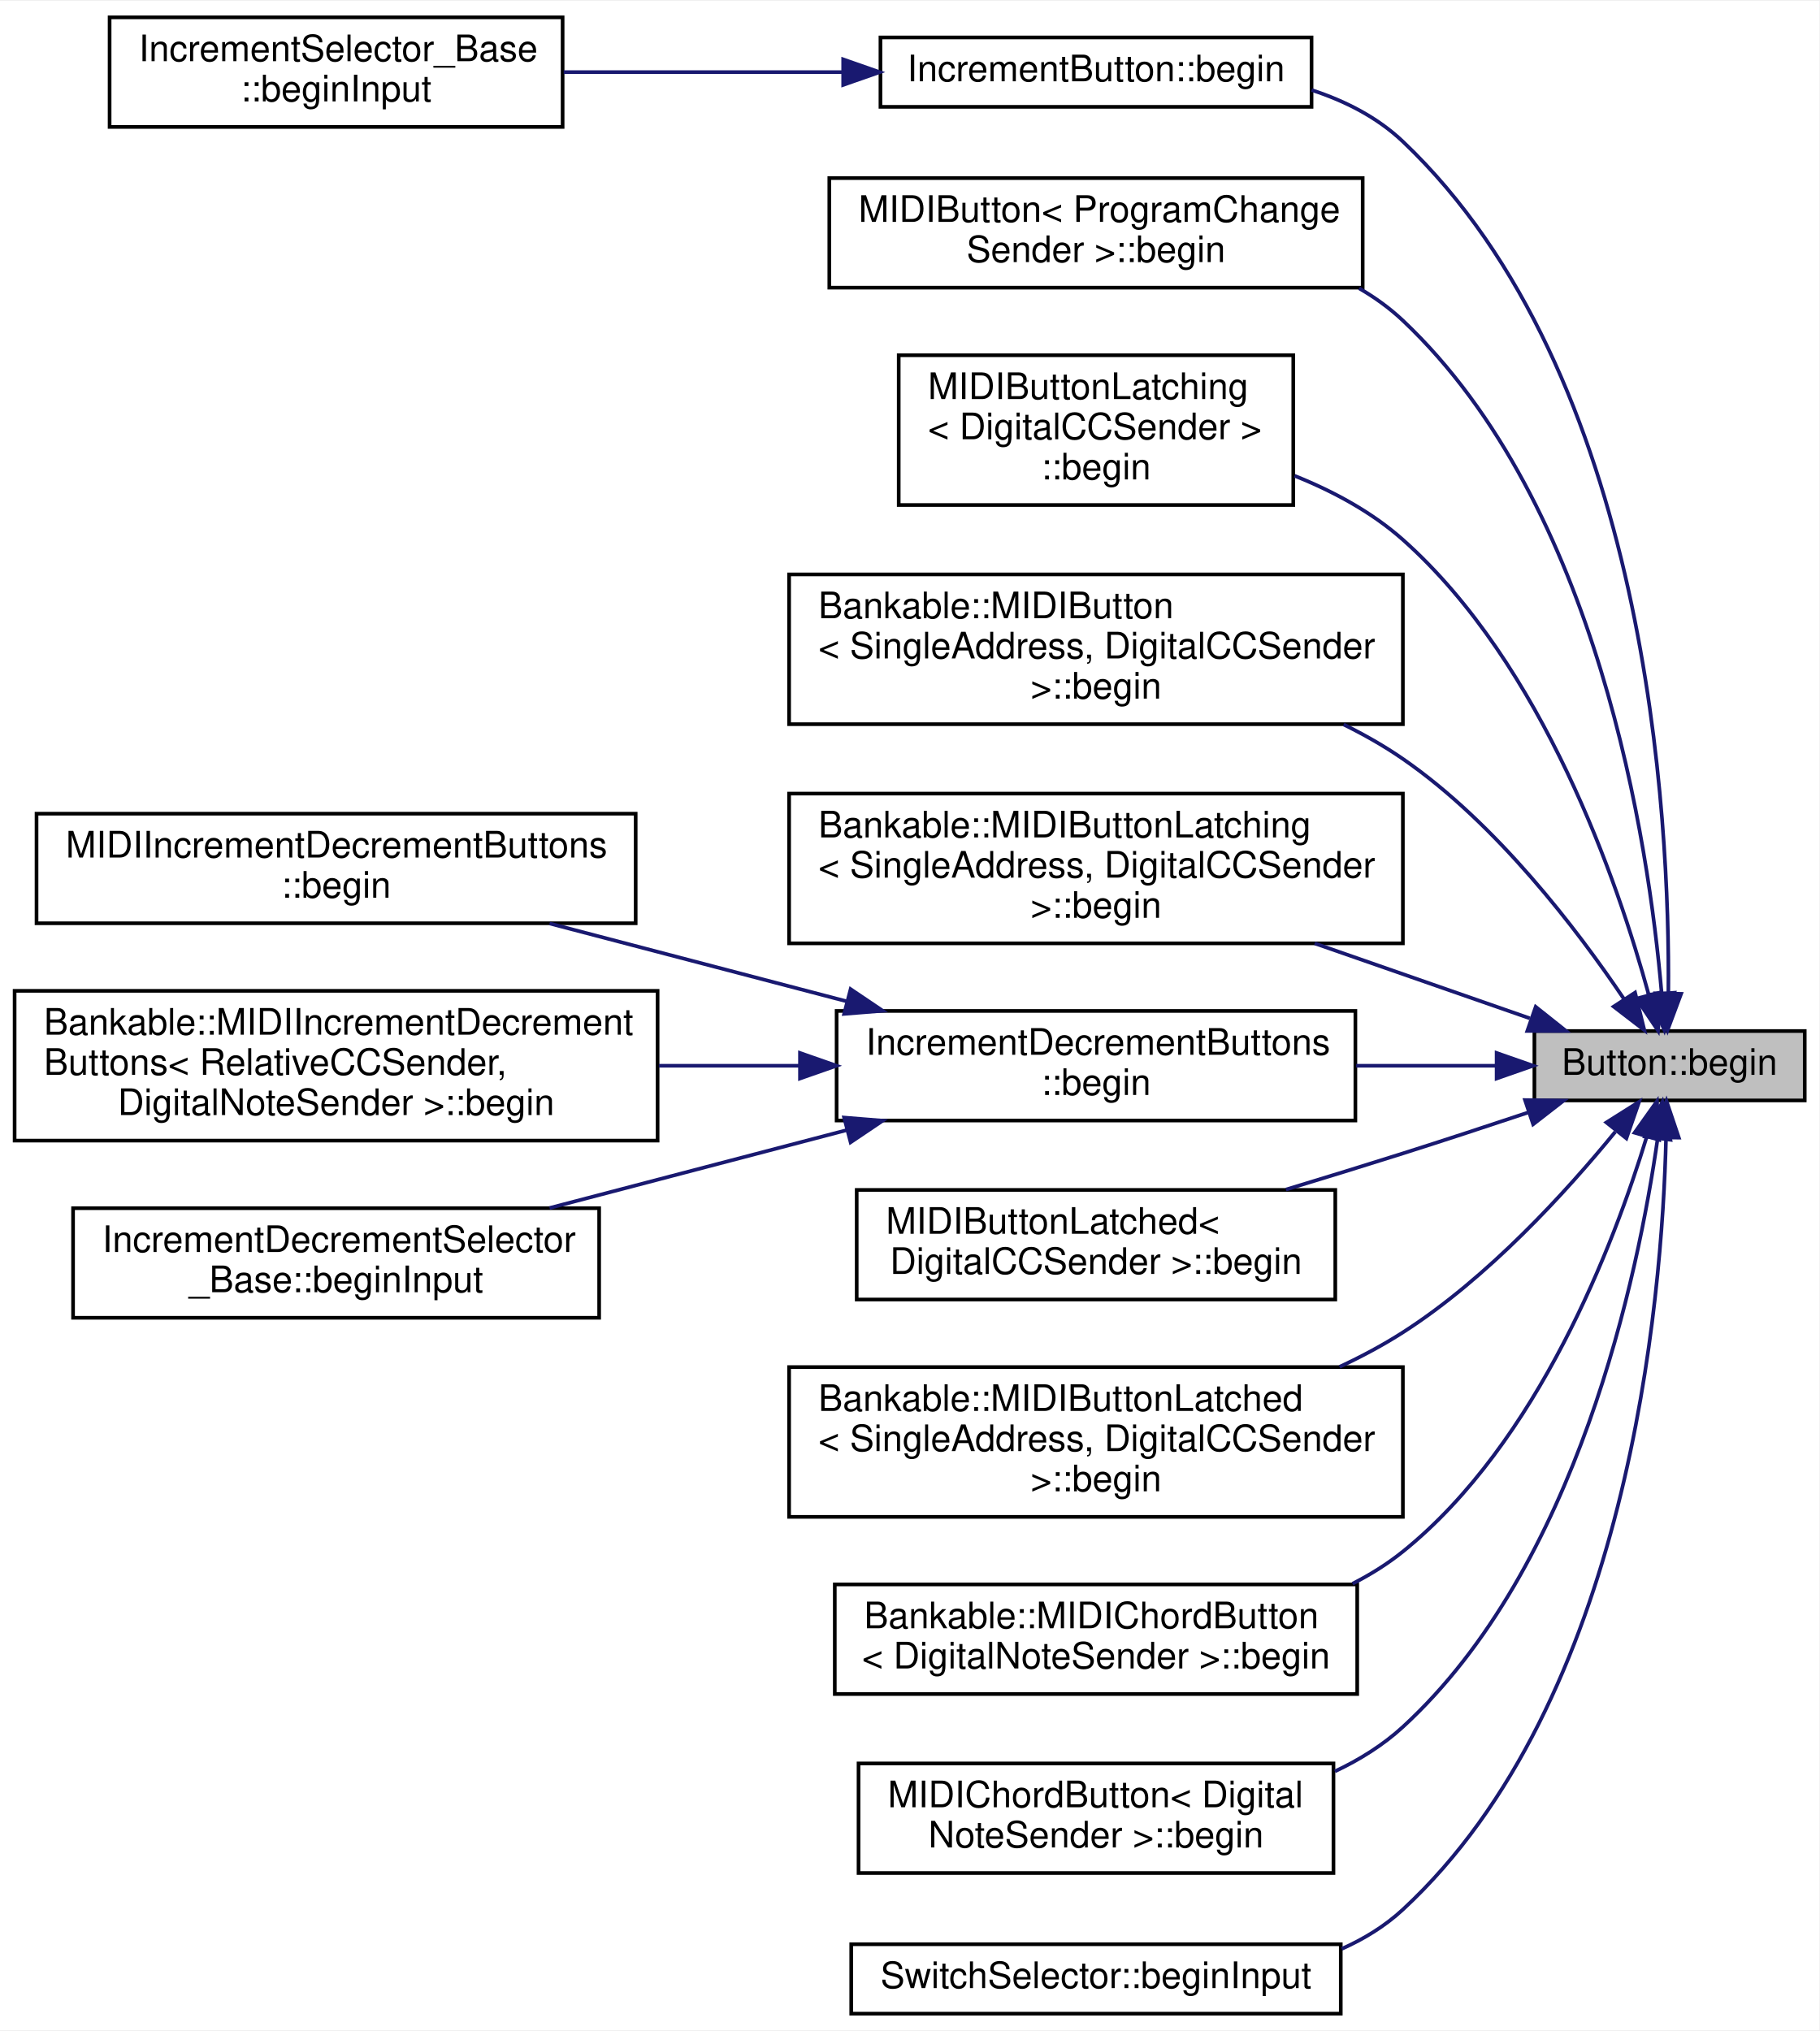
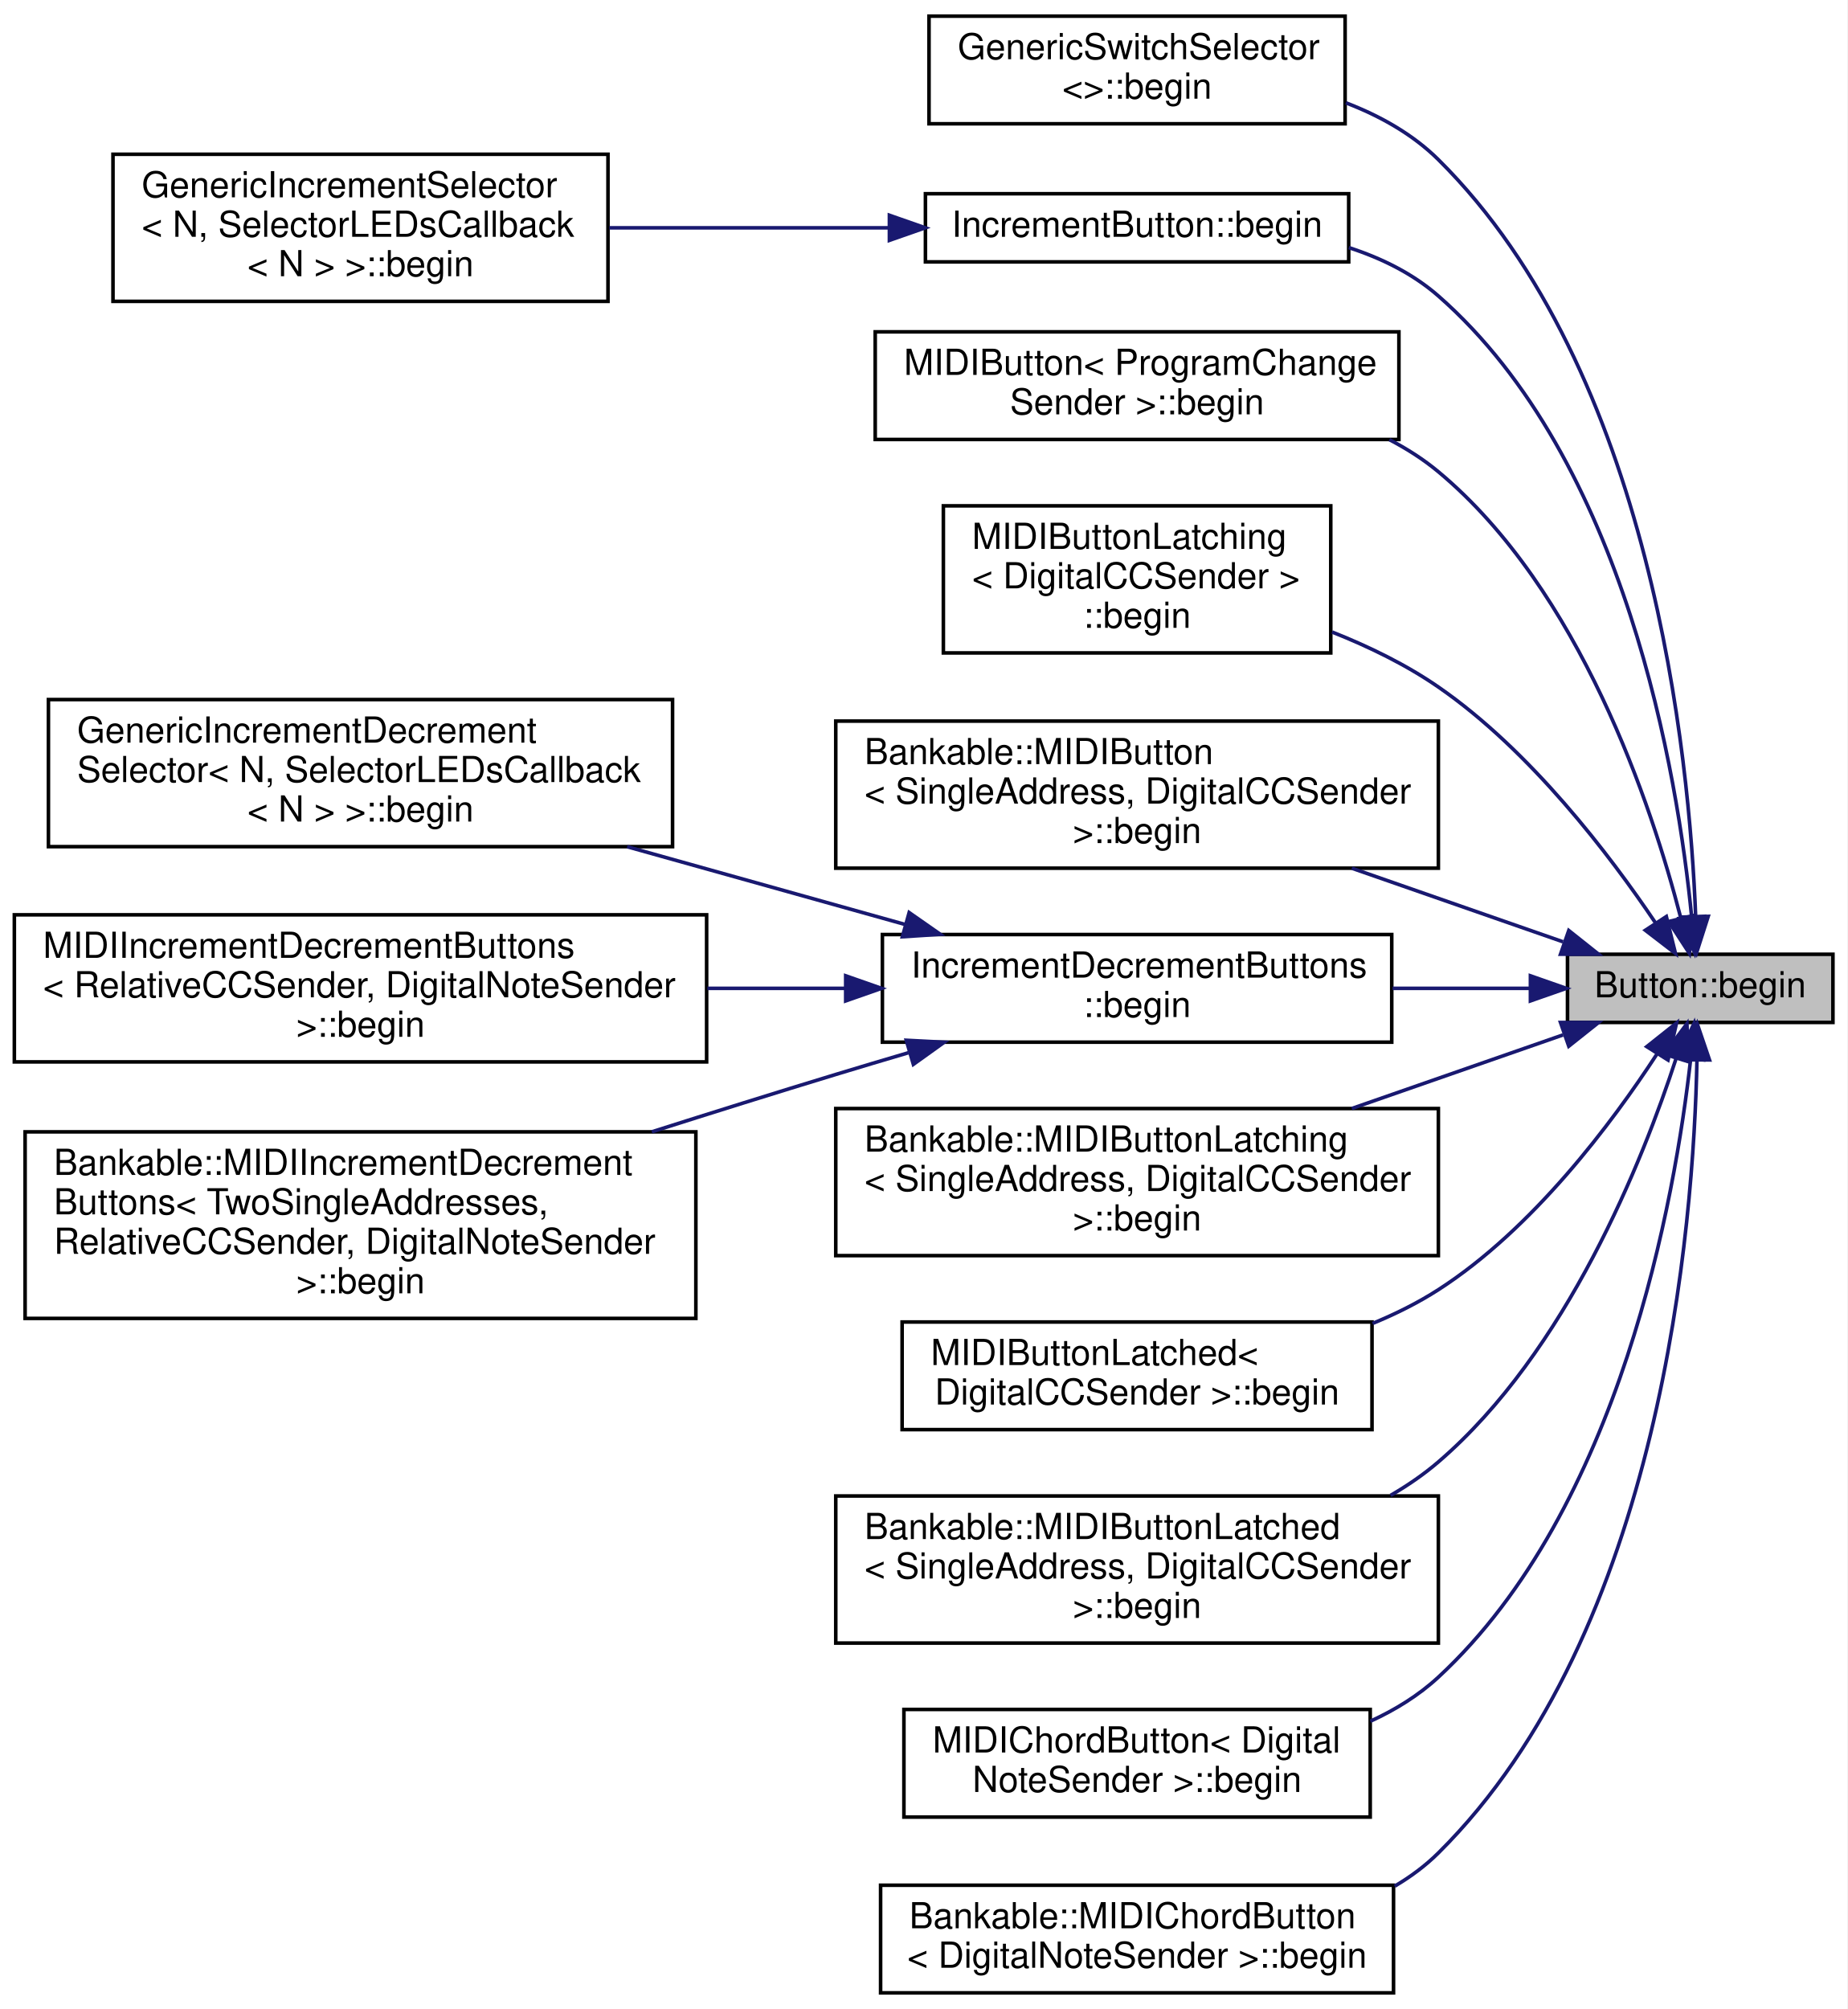
- <svg xmlns="http://www.w3.org/2000/svg" xmlns:xlink="http://www.w3.org/1999/xlink" width="498pt" height="556pt" viewBox="0.00 0.00 498.00 555.50">
-   <g id="graph0" class="graph" transform="scale(1 1) rotate(0) translate(4 551.5)">
-     <polygon fill="white" stroke="none" points="-4,4 -4,-551.5 494,-551.5 494,4 -4,4" />
+ <svg xmlns="http://www.w3.org/2000/svg" xmlns:xlink="http://www.w3.org/1999/xlink" width="515pt" height="560pt" viewBox="0.00 0.00 515.00 560.00">
+   <g id="graph0" class="graph" transform="scale(1 1) rotate(0) translate(4 556)">
+     <polygon fill="white" stroke="none" points="-4,4 -4,-556 511,-556 511,4 -4,4" />
    <g id="node1" class="node">
      <g id="a_node1">
        <a xlink:title="Initialize (enable the internal pull-up resistor).">
-           <polygon fill="#bfbfbf" stroke="black" points="416,-250.5 416,-269.5 490,-269.5 490,-250.5 416,-250.5" />
-           <text text-anchor="middle" x="453" y="-257.5" font-family="Helvetica,sans-Serif" font-size="10.00">Button::begin</text>
+           <polygon fill="#bfbfbf" stroke="black" points="433,-271 433,-290 507,-290 507,-271 433,-271" />
+           <text text-anchor="middle" x="470" y="-278" font-family="Helvetica,sans-Serif" font-size="10.00">Button::begin</text>
        </a>
      </g>
    </g>
    <g id="node2" class="node">
      <g id="a_node2">
+         <a xlink:href="../../d2/d1c/classGenericSwitchSelector.html#ab596290ee716ac711d34e6784735e17e" target="_top" xlink:title=" ">
+           <polygon fill="white" stroke="black" points="255,-521.5 255,-551.5 371,-551.5 371,-521.5 255,-521.5" />
+           <text text-anchor="start" x="263" y="-539.5" font-family="Helvetica,sans-Serif" font-size="10.00">GenericSwitchSelector</text>
+           <text text-anchor="middle" x="313" y="-528.5" font-family="Helvetica,sans-Serif" font-size="10.00">&lt;&gt;::begin</text>
+         </a>
+       </g>
+     </g>
+     <g id="edge1" class="edge">
+       <path fill="none" stroke="midnightblue" d="M468.731,-300.589C467.021,-345.049 456.578,-452.49 397,-511.5 389.836,-518.595 380.737,-523.689 371.206,-527.343" />
+       <polygon fill="midnightblue" stroke="midnightblue" points="472.232,-300.575 469.005,-290.484 465.235,-300.385 472.232,-300.575" />
+     </g>
+     <g id="node3" class="node">
+       <g id="a_node3">
        <a xlink:href="../../df/d38/classIncrementButton.html#a03eb36a87c5651067e384134843bdb65" target="_top" xlink:title=" ">
-           <polygon fill="white" stroke="black" points="237,-522.5 237,-541.5 355,-541.5 355,-522.5 237,-522.5" />
-           <text text-anchor="middle" x="296" y="-529.5" font-family="Helvetica,sans-Serif" font-size="10.00">IncrementButton::begin</text>
-         </a>
-       </g>
-     </g>
-     <g id="edge1" class="edge">
-       <path fill="none" stroke="midnightblue" d="M452.667,-279.991C453.103,-327.752 447.169,-449.25 380,-513 373.031,-519.615 364.25,-524.095 355.026,-527.099" />
-       <polygon fill="midnightblue" stroke="midnightblue" points="456.162,-279.682 452.46,-269.754 449.163,-279.823 456.162,-279.682" />
-     </g>
-     <g id="node4" class="node">
-       <g id="a_node4">
-         <a xlink:href="../../d6/d72/classMIDIButton.html#a26e199af2658c8c65ba834352da44eb9" target="_top" xlink:title=" ">
-           <polygon fill="white" stroke="black" points="223,-473 223,-503 369,-503 369,-473 223,-473" />
-           <text text-anchor="start" x="231" y="-491" font-family="Helvetica,sans-Serif" font-size="10.00">MIDIButton&lt; ProgramChange</text>
-           <text text-anchor="middle" x="296" y="-480" font-family="Helvetica,sans-Serif" font-size="10.00">Sender &gt;::begin</text>
-         </a>
-       </g>
-     </g>
-     <g id="edge3" class="edge">
-       <path fill="none" stroke="midnightblue" d="M450.817,-279.974C447.314,-320.637 433.563,-413.447 380,-464 376.4,-467.398 372.349,-470.318 368.023,-472.828" />
-       <polygon fill="midnightblue" stroke="midnightblue" points="454.325,-279.987 451.57,-269.757 447.344,-279.472 454.325,-279.987" />
+           <polygon fill="white" stroke="black" points="254,-483 254,-502 372,-502 372,-483 254,-483" />
+           <text text-anchor="middle" x="313" y="-490" font-family="Helvetica,sans-Serif" font-size="10.00">IncrementButton::begin</text>
+         </a>
+       </g>
+     </g>
+     <g id="edge2" class="edge">
+       <path fill="none" stroke="midnightblue" d="M467.606,-300.462C463.741,-339.824 449.396,-427.602 397,-473.5 389.883,-479.734 381.138,-484.038 372.022,-486.988" />
+       <polygon fill="midnightblue" stroke="midnightblue" points="471.109,-300.569 468.471,-290.308 464.135,-299.975 471.109,-300.569" />
    </g>
    <g id="node5" class="node">
      <g id="a_node5">
-         <a xlink:href="../../d8/de1/classMIDIButtonLatching.html#a7013079fe5acbea4a3cf25bd5bdefdb3" target="_top" xlink:title=" ">
-           <polygon fill="white" stroke="black" points="242,-413.5 242,-454.5 350,-454.5 350,-413.5 242,-413.5" />
-           <text text-anchor="start" x="250" y="-442.5" font-family="Helvetica,sans-Serif" font-size="10.00">MIDIButtonLatching</text>
-           <text text-anchor="start" x="250" y="-431.5" font-family="Helvetica,sans-Serif" font-size="10.00">&lt; DigitalCCSender &gt;</text>
-           <text text-anchor="middle" x="296" y="-420.5" font-family="Helvetica,sans-Serif" font-size="10.00">::begin</text>
+         <a xlink:href="../../d6/d72/classMIDIButton.html#a66534d67ccca3b606eb73cee9273dce6" target="_top" xlink:title=" ">
+           <polygon fill="white" stroke="black" points="240,-433.5 240,-463.5 386,-463.5 386,-433.5 240,-433.5" />
+           <text text-anchor="start" x="248" y="-451.5" font-family="Helvetica,sans-Serif" font-size="10.00">MIDIButton&lt; ProgramChange</text>
+           <text text-anchor="middle" x="313" y="-440.5" font-family="Helvetica,sans-Serif" font-size="10.00">Sender &gt;::begin</text>
        </a>
      </g>
    </g>
    <g id="edge4" class="edge">
-       <path fill="none" stroke="midnightblue" d="M447.286,-279.474C438.89,-310.15 418.502,-369.752 380,-404 371.528,-411.536 361.019,-417.222 350.358,-421.497" />
-       <polygon fill="midnightblue" stroke="midnightblue" points="450.729,-280.139 449.848,-269.581 443.952,-278.384 450.729,-280.139" />
+       <path fill="none" stroke="midnightblue" d="M464.544,-300.273C456.505,-331.364 436.6,-391.528 397,-424.5 392.85,-427.955 388.226,-430.913 383.343,-433.446" />
+       <polygon fill="midnightblue" stroke="midnightblue" points="468.022,-300.782 466.983,-290.238 461.22,-299.129 468.022,-300.782" />
    </g>
    <g id="node6" class="node">
      <g id="a_node6">
-         <a xlink:href="../../d9/df9/classBankable_1_1MIDIButton.html#a763df44160497040cc4b2b22791d48a0" target="_top" xlink:title=" ">
-           <polygon fill="white" stroke="black" points="212,-353.5 212,-394.5 380,-394.5 380,-353.5 212,-353.5" />
-           <text text-anchor="start" x="220" y="-382.5" font-family="Helvetica,sans-Serif" font-size="10.00">Bankable::MIDIButton</text>
-           <text text-anchor="start" x="220" y="-371.5" font-family="Helvetica,sans-Serif" font-size="10.00">&lt; SingleAddress, DigitalCCSender</text>
-           <text text-anchor="middle" x="296" y="-360.5" font-family="Helvetica,sans-Serif" font-size="10.00"> &gt;::begin</text>
+         <a xlink:href="../../d8/de1/classMIDIButtonLatching.html#ac3c7247631712a1f3af6afe34fb9997c" target="_top" xlink:title=" ">
+           <polygon fill="white" stroke="black" points="259,-374 259,-415 367,-415 367,-374 259,-374" />
+           <text text-anchor="start" x="267" y="-403" font-family="Helvetica,sans-Serif" font-size="10.00">MIDIButtonLatching</text>
+           <text text-anchor="start" x="267" y="-392" font-family="Helvetica,sans-Serif" font-size="10.00">&lt; DigitalCCSender &gt;</text>
+           <text text-anchor="middle" x="313" y="-381" font-family="Helvetica,sans-Serif" font-size="10.00">::begin</text>
        </a>
      </g>
    </g>
    <g id="edge5" class="edge">
-       <path fill="none" stroke="midnightblue" d="M440.489,-278.318C427.78,-297.182 405.687,-326.256 380,-344 374.957,-347.483 369.464,-350.611 363.784,-353.408" />
-       <polygon fill="midnightblue" stroke="midnightblue" points="443.557,-280.021 446.098,-269.735 437.697,-276.191 443.557,-280.021" />
+       <path fill="none" stroke="midnightblue" d="M457.489,-298.818C444.78,-317.682 422.687,-346.756 397,-364.5 388.049,-370.683 377.679,-375.744 367.365,-379.83" />
+       <polygon fill="midnightblue" stroke="midnightblue" points="460.557,-300.521 463.098,-290.235 454.697,-296.691 460.557,-300.521" />
    </g>
    <g id="node7" class="node">
      <g id="a_node7">
-         <a xlink:href="../../d3/d0b/classBankable_1_1MIDIButtonLatching.html#add87dc81412eb99c72a48f57bbe9838d" target="_top" xlink:title=" ">
-           <polygon fill="white" stroke="black" points="212,-293.5 212,-334.5 380,-334.5 380,-293.5 212,-293.5" />
-           <text text-anchor="start" x="220" y="-322.5" font-family="Helvetica,sans-Serif" font-size="10.00">Bankable::MIDIButtonLatching</text>
-           <text text-anchor="start" x="220" y="-311.5" font-family="Helvetica,sans-Serif" font-size="10.00">&lt; SingleAddress, DigitalCCSender</text>
-           <text text-anchor="middle" x="296" y="-300.5" font-family="Helvetica,sans-Serif" font-size="10.00"> &gt;::begin</text>
+         <a xlink:href="../../d9/df9/classBankable_1_1MIDIButton.html#ac3442fe3b1c6e7c4adc157f52b16acfd" target="_top" xlink:title=" ">
+           <polygon fill="white" stroke="black" points="229,-314 229,-355 397,-355 397,-314 229,-314" />
+           <text text-anchor="start" x="237" y="-343" font-family="Helvetica,sans-Serif" font-size="10.00">Bankable::MIDIButton</text>
+           <text text-anchor="start" x="237" y="-332" font-family="Helvetica,sans-Serif" font-size="10.00">&lt; SingleAddress, DigitalCCSender</text>
+           <text text-anchor="middle" x="313" y="-321" font-family="Helvetica,sans-Serif" font-size="10.00"> &gt;::begin</text>
        </a>
      </g>
    </g>
    <g id="edge6" class="edge">
-       <path fill="none" stroke="midnightblue" d="M414.749,-272.978C397.113,-279.122 375.629,-286.607 355.864,-293.493" />
-       <polygon fill="midnightblue" stroke="midnightblue" points="416.354,-276.125 424.646,-269.53 414.051,-269.515 416.354,-276.125" />
+       <path fill="none" stroke="midnightblue" d="M431.749,-293.478C414.113,-299.622 392.629,-307.107 372.864,-313.993" />
+       <polygon fill="midnightblue" stroke="midnightblue" points="433.354,-296.625 441.646,-290.03 431.051,-290.015 433.354,-296.625" />
    </g>
    <g id="node8" class="node">
      <g id="a_node8">
        <a xlink:href="../../d5/d20/classIncrementDecrementButtons.html#af661941dbb4a67e2b3919306bae23c8f" target="_top" xlink:title=" ">
-           <polygon fill="white" stroke="black" points="225,-245 225,-275 367,-275 367,-245 225,-245" />
-           <text text-anchor="start" x="233" y="-263" font-family="Helvetica,sans-Serif" font-size="10.00">IncrementDecrementButtons</text>
-           <text text-anchor="middle" x="296" y="-252" font-family="Helvetica,sans-Serif" font-size="10.00">::begin</text>
+           <polygon fill="white" stroke="black" points="242,-265.5 242,-295.5 384,-295.5 384,-265.5 242,-265.5" />
+           <text text-anchor="start" x="250" y="-283.5" font-family="Helvetica,sans-Serif" font-size="10.00">IncrementDecrementButtons</text>
+           <text text-anchor="middle" x="313" y="-272.5" font-family="Helvetica,sans-Serif" font-size="10.00">::begin</text>
        </a>
      </g>
    </g>
    <g id="edge7" class="edge">
-       <path fill="none" stroke="midnightblue" d="M405.427,-260C393.393,-260 380.168,-260 367.217,-260" />
-       <polygon fill="midnightblue" stroke="midnightblue" points="405.659,-263.5 415.659,-260 405.659,-256.5 405.659,-263.5" />
+       <path fill="none" stroke="midnightblue" d="M422.427,-280.5C410.393,-280.5 397.168,-280.5 384.217,-280.5" />
+       <polygon fill="midnightblue" stroke="midnightblue" points="422.659,-284 432.659,-280.5 422.659,-277 422.659,-284" />
    </g>
    <g id="node12" class="node">
      <g id="a_node12">
-         <a xlink:href="../../d3/d88/classMIDIButtonLatched.html#ad3a30fdfe4a521edb8a144456bf3166d" target="_top" xlink:title=" ">
-           <polygon fill="white" stroke="black" points="230.5,-196 230.5,-226 361.5,-226 361.5,-196 230.5,-196" />
-           <text text-anchor="start" x="238.5" y="-214" font-family="Helvetica,sans-Serif" font-size="10.00">MIDIButtonLatched&lt;</text>
-           <text text-anchor="middle" x="296" y="-203" font-family="Helvetica,sans-Serif" font-size="10.00"> DigitalCCSender &gt;::begin</text>
+         <a xlink:href="../../d3/d0b/classBankable_1_1MIDIButtonLatching.html#add87dc81412eb99c72a48f57bbe9838d" target="_top" xlink:title=" ">
+           <polygon fill="white" stroke="black" points="229,-206 229,-247 397,-247 397,-206 229,-206" />
+           <text text-anchor="start" x="237" y="-235" font-family="Helvetica,sans-Serif" font-size="10.00">Bankable::MIDIButtonLatching</text>
+           <text text-anchor="start" x="237" y="-224" font-family="Helvetica,sans-Serif" font-size="10.00">&lt; SingleAddress, DigitalCCSender</text>
+           <text text-anchor="middle" x="313" y="-213" font-family="Helvetica,sans-Serif" font-size="10.00"> &gt;::begin</text>
        </a>
      </g>
    </g>
    <g id="edge11" class="edge">
-       <path fill="none" stroke="midnightblue" d="M414.257,-247.189C403.235,-243.51 391.154,-239.538 380,-236 369.672,-232.724 358.588,-229.313 347.99,-226.102" />
-       <polygon fill="midnightblue" stroke="midnightblue" points="413.43,-250.603 424.024,-250.464 415.655,-243.966 413.43,-250.603" />
+       <path fill="none" stroke="midnightblue" d="M431.749,-267.522C414.113,-261.378 392.629,-253.893 372.864,-247.007" />
+       <polygon fill="midnightblue" stroke="midnightblue" points="431.051,-270.985 441.646,-270.97 433.354,-264.375 431.051,-270.985" />
    </g>
    <g id="node13" class="node">
      <g id="a_node13">
-         <a xlink:href="../../df/dca/classBankable_1_1MIDIButtonLatched.html#ac64a49053f1fff6a272e7e8a99305f62" target="_top" xlink:title=" ">
-           <polygon fill="white" stroke="black" points="212,-136.5 212,-177.5 380,-177.5 380,-136.5 212,-136.5" />
-           <text text-anchor="start" x="220" y="-165.5" font-family="Helvetica,sans-Serif" font-size="10.00">Bankable::MIDIButtonLatched</text>
-           <text text-anchor="start" x="220" y="-154.5" font-family="Helvetica,sans-Serif" font-size="10.00">&lt; SingleAddress, DigitalCCSender</text>
-           <text text-anchor="middle" x="296" y="-143.5" font-family="Helvetica,sans-Serif" font-size="10.00"> &gt;::begin</text>
+         <a xlink:href="../../d3/d88/classMIDIButtonLatched.html#ad3a30fdfe4a521edb8a144456bf3166d" target="_top" xlink:title=" ">
+           <polygon fill="white" stroke="black" points="247.5,-157.5 247.5,-187.5 378.5,-187.5 378.5,-157.5 247.5,-157.5" />
+           <text text-anchor="start" x="255.5" y="-175.5" font-family="Helvetica,sans-Serif" font-size="10.00">MIDIButtonLatched&lt;</text>
+           <text text-anchor="middle" x="313" y="-164.5" font-family="Helvetica,sans-Serif" font-size="10.00"> DigitalCCSender &gt;::begin</text>
        </a>
      </g>
    </g>
    <g id="edge12" class="edge">
-       <path fill="none" stroke="midnightblue" d="M438.136,-241.904C424.798,-225.578 403.273,-201.903 380,-187 374.581,-183.53 368.705,-180.391 362.67,-177.567" />
-       <polygon fill="midnightblue" stroke="midnightblue" points="435.701,-244.466 444.663,-250.116 441.181,-240.11 435.701,-244.466" />
+       <path fill="none" stroke="midnightblue" d="M457.912,-262.144C445.425,-243.007 423.391,-213.484 397,-196.5 391.324,-192.847 385.079,-189.737 378.64,-187.091" />
+       <polygon fill="midnightblue" stroke="midnightblue" points="455.104,-264.252 463.398,-270.844 461.024,-260.518 455.104,-264.252" />
    </g>
    <g id="node14" class="node">
      <g id="a_node14">
-         <a xlink:href="../../da/d96/classBankable_1_1MIDIChordButton.html#a9a1546b7f12ad9f3de2362dd9453b139" target="_top" xlink:title=" ">
-           <polygon fill="white" stroke="black" points="224.5,-88 224.5,-118 367.5,-118 367.5,-88 224.5,-88" />
-           <text text-anchor="start" x="232.5" y="-106" font-family="Helvetica,sans-Serif" font-size="10.00">Bankable::MIDIChordButton</text>
-           <text text-anchor="middle" x="296" y="-95" font-family="Helvetica,sans-Serif" font-size="10.00">&lt; DigitalNoteSender &gt;::begin</text>
+         <a xlink:href="../../df/dca/classBankable_1_1MIDIButtonLatched.html#a4758b9a49427c09d181218434304d9c2" target="_top" xlink:title=" ">
+           <polygon fill="white" stroke="black" points="229,-98 229,-139 397,-139 397,-98 229,-98" />
+           <text text-anchor="start" x="237" y="-127" font-family="Helvetica,sans-Serif" font-size="10.00">Bankable::MIDIButtonLatched</text>
+           <text text-anchor="start" x="237" y="-116" font-family="Helvetica,sans-Serif" font-size="10.00">&lt; SingleAddress, DigitalCCSender</text>
+           <text text-anchor="middle" x="313" y="-105" font-family="Helvetica,sans-Serif" font-size="10.00"> &gt;::begin</text>
        </a>
      </g>
    </g>
    <g id="edge13" class="edge">
-       <path fill="none" stroke="midnightblue" d="M446.726,-240.493C437.856,-211.419 417.171,-156.939 380,-127 375.794,-123.613 371.13,-120.703 366.22,-118.205" />
-       <polygon fill="midnightblue" stroke="midnightblue" points="443.418,-241.653 449.557,-250.288 450.143,-239.709 443.418,-241.653" />
+       <path fill="none" stroke="midnightblue" d="M463.298,-261.02C453.977,-232.449 432.836,-179.249 397,-148.5 392.93,-145.008 388.422,-141.91 383.671,-139.163" />
+       <polygon fill="midnightblue" stroke="midnightblue" points="459.986,-262.156 466.297,-270.666 466.67,-260.078 459.986,-262.156" />
    </g>
    <g id="node15" class="node">
      <g id="a_node15">
        <a xlink:href="../../dd/d29/classMIDIChordButton.html#a8be036ba316354bf82112ae73040ac57" target="_top" xlink:title=" ">
-           <polygon fill="white" stroke="black" points="231,-39 231,-69 361,-69 361,-39 231,-39" />
-           <text text-anchor="start" x="239" y="-57" font-family="Helvetica,sans-Serif" font-size="10.00">MIDIChordButton&lt; Digital</text>
-           <text text-anchor="middle" x="296" y="-46" font-family="Helvetica,sans-Serif" font-size="10.00">NoteSender &gt;::begin</text>
+           <polygon fill="white" stroke="black" points="248,-49.5 248,-79.5 378,-79.5 378,-49.5 248,-49.5" />
+           <text text-anchor="start" x="256" y="-67.5" font-family="Helvetica,sans-Serif" font-size="10.00">MIDIChordButton&lt; Digital</text>
+           <text text-anchor="middle" x="313" y="-56.5" font-family="Helvetica,sans-Serif" font-size="10.00">NoteSender &gt;::begin</text>
        </a>
      </g>
    </g>
    <g id="edge14" class="edge">
-       <path fill="none" stroke="midnightblue" d="M449.731,-240.022C444.444,-202.865 427.877,-122.925 380,-79 374.566,-74.015 368.172,-70.022 361.384,-66.825" />
-       <polygon fill="midnightblue" stroke="midnightblue" points="446.28,-240.623 451.032,-250.093 453.222,-239.727 446.28,-240.623" />
+       <path fill="none" stroke="midnightblue" d="M467.347,-260.888C463.02,-222.172 447.888,-135.599 397,-88.5 391.496,-83.406 384.975,-79.386 378.046,-76.215" />
+       <polygon fill="midnightblue" stroke="midnightblue" points="463.867,-261.265 468.337,-270.871 470.833,-260.574 463.867,-261.265" />
    </g>
    <g id="node16" class="node">
      <g id="a_node16">
-         <a xlink:href="../../df/def/classSwitchSelector.html#ab0eb188e248993b59dd98b7d9abf2169" target="_top" xlink:title=" ">
-           <polygon fill="white" stroke="black" points="229,-0.5 229,-19.5 363,-19.5 363,-0.5 229,-0.5" />
-           <text text-anchor="middle" x="296" y="-7.5" font-family="Helvetica,sans-Serif" font-size="10.00">SwitchSelector::beginInput</text>
+         <a xlink:href="../../da/d96/classBankable_1_1MIDIChordButton.html#a4441cc6573dabec20a5a92540f4c00cc" target="_top" xlink:title=" ">
+           <polygon fill="white" stroke="black" points="241.5,-0.5 241.5,-30.5 384.5,-30.5 384.5,-0.5 241.5,-0.5" />
+           <text text-anchor="start" x="249.5" y="-18.5" font-family="Helvetica,sans-Serif" font-size="10.00">Bankable::MIDIChordButton</text>
+           <text text-anchor="middle" x="313" y="-7.5" font-family="Helvetica,sans-Serif" font-size="10.00">&lt; DigitalNoteSender &gt;::begin</text>
        </a>
      </g>
    </g>
    <g id="edge15" class="edge">
-       <path fill="none" stroke="midnightblue" d="M452.031,-240.232C450.968,-195.552 441.82,-86.228 380,-29 375.118,-24.481 369.388,-20.964 363.259,-18.235" />
-       <polygon fill="midnightblue" stroke="midnightblue" points="448.532,-240.397 452.154,-250.354 455.532,-240.312 448.532,-240.397" />
-     </g>
-     <g id="node3" class="node">
-       <g id="a_node3">
-         <a xlink:href="../../d4/de9/classIncrementSelector__Base.html#a54033279b3d555050b23e21f870cf851" target="_top" xlink:title=" ">
-           <polygon fill="white" stroke="black" points="26,-517 26,-547 150,-547 150,-517 26,-517" />
-           <text text-anchor="start" x="34" y="-535" font-family="Helvetica,sans-Serif" font-size="10.00">IncrementSelector_Base</text>
-           <text text-anchor="middle" x="88" y="-524" font-family="Helvetica,sans-Serif" font-size="10.00">::beginInput</text>
-         </a>
-       </g>
-     </g>
-     <g id="edge2" class="edge">
-       <path fill="none" stroke="midnightblue" d="M226.776,-532C202.079,-532 174.36,-532 150.295,-532" />
-       <polygon fill="midnightblue" stroke="midnightblue" points="226.795,-535.5 236.795,-532 226.795,-528.5 226.795,-535.5" />
+       <path fill="none" stroke="midnightblue" d="M469.09,-260.443C468.169,-214.584 459.328,-101.28 397,-39.5 393.378,-35.91 389.254,-32.85 384.825,-30.243" />
+       <polygon fill="midnightblue" stroke="midnightblue" points="465.591,-260.608 469.181,-270.576 472.591,-260.545 465.591,-260.608" />
+     </g>
+     <g id="node4" class="node">
+       <g id="a_node4">
+         <a xlink:href="../../d1/d94/classGenericIncrementSelector.html#acd903f6c28e4bb393e78c36d0890971c" target="_top" xlink:title=" ">
+           <polygon fill="white" stroke="black" points="27.5,-472 27.5,-513 165.5,-513 165.5,-472 27.5,-472" />
+           <text text-anchor="start" x="35.5" y="-501" font-family="Helvetica,sans-Serif" font-size="10.00">GenericIncrementSelector</text>
+           <text text-anchor="start" x="35.5" y="-490" font-family="Helvetica,sans-Serif" font-size="10.00">&lt; N, SelectorLEDsCallback</text>
+           <text text-anchor="middle" x="96.5" y="-479" font-family="Helvetica,sans-Serif" font-size="10.00">&lt; N &gt; &gt;::begin</text>
+         </a>
+       </g>
+     </g>
+     <g id="edge3" class="edge">
+       <path fill="none" stroke="midnightblue" d="M243.863,-492.5C218.959,-492.5 190.796,-492.5 165.872,-492.5" />
+       <polygon fill="midnightblue" stroke="midnightblue" points="243.953,-496 253.953,-492.5 243.953,-489 243.953,-496" />
    </g>
    <g id="node9" class="node">
      <g id="a_node9">
-         <a xlink:href="../../dc/dc2/classMIDIIncrementDecrementButtons.html#afda1c0ec33fe9a64d256d656f61929b1" target="_top" xlink:title="Initialize this updatable.">
-           <polygon fill="white" stroke="black" points="6,-299 6,-329 170,-329 170,-299 6,-299" />
-           <text text-anchor="start" x="14" y="-317" font-family="Helvetica,sans-Serif" font-size="10.00">MIDIIncrementDecrementButtons</text>
-           <text text-anchor="middle" x="88" y="-306" font-family="Helvetica,sans-Serif" font-size="10.00">::begin</text>
+         <a xlink:href="../../d3/d78/classGenericIncrementDecrementSelector.html#a072aaf5726b986d9e26eecc2ccbe756d" target="_top" xlink:title=" ">
+           <polygon fill="white" stroke="black" points="9.5,-320 9.5,-361 183.5,-361 183.5,-320 9.5,-320" />
+           <text text-anchor="start" x="17.5" y="-349" font-family="Helvetica,sans-Serif" font-size="10.00">GenericIncrementDecrement</text>
+           <text text-anchor="start" x="17.5" y="-338" font-family="Helvetica,sans-Serif" font-size="10.00">Selector&lt; N, SelectorLEDsCallback</text>
+           <text text-anchor="middle" x="96.5" y="-327" font-family="Helvetica,sans-Serif" font-size="10.00">&lt; N &gt; &gt;::begin</text>
        </a>
      </g>
    </g>
    <g id="edge8" class="edge">
-       <path fill="none" stroke="midnightblue" d="M227.741,-277.631C201.474,-284.516 171.667,-292.33 146.432,-298.945" />
-       <polygon fill="midnightblue" stroke="midnightblue" points="228.832,-280.963 237.618,-275.042 227.057,-274.192 228.832,-280.963" />
+       <path fill="none" stroke="midnightblue" d="M248.308,-298.316C223.96,-305.127 196.004,-312.946 170.828,-319.989" />
+       <polygon fill="midnightblue" stroke="midnightblue" points="249.462,-301.628 258.149,-295.563 247.576,-294.886 249.462,-301.628" />
    </g>
    <g id="node10" class="node">
      <g id="a_node10">
-         <a xlink:href="../../d1/d2f/classBankable_1_1MIDIIncrementDecrementButtons.html#a4990154c64d7be64c83d8e74ba2546cb" target="_top" xlink:title=" ">
-           <polygon fill="white" stroke="black" points="-1.42109e-14,-239.5 -1.42109e-14,-280.5 176,-280.5 176,-239.5 -1.42109e-14,-239.5" />
-           <text text-anchor="start" x="8" y="-268.5" font-family="Helvetica,sans-Serif" font-size="10.00">Bankable::MIDIIncrementDecrement</text>
-           <text text-anchor="start" x="8" y="-257.5" font-family="Helvetica,sans-Serif" font-size="10.00">Buttons&lt; RelativeCCSender,</text>
-           <text text-anchor="middle" x="88" y="-246.5" font-family="Helvetica,sans-Serif" font-size="10.00"> DigitalNoteSender &gt;::begin</text>
+         <a xlink:href="../../dc/dc2/classMIDIIncrementDecrementButtons.html#afda1c0ec33fe9a64d256d656f61929b1" target="_top" xlink:title=" ">
+           <polygon fill="white" stroke="black" points="0,-260 0,-301 193,-301 193,-260 0,-260" />
+           <text text-anchor="start" x="8" y="-289" font-family="Helvetica,sans-Serif" font-size="10.00">MIDIIncrementDecrementButtons</text>
+           <text text-anchor="start" x="8" y="-278" font-family="Helvetica,sans-Serif" font-size="10.00">&lt; RelativeCCSender, DigitalNoteSender</text>
+           <text text-anchor="middle" x="96.5" y="-267" font-family="Helvetica,sans-Serif" font-size="10.00"> &gt;::begin</text>
        </a>
      </g>
    </g>
    <g id="edge9" class="edge">
-       <path fill="none" stroke="midnightblue" d="M214.944,-260C202.293,-260 189.155,-260 176.347,-260" />
-       <polygon fill="midnightblue" stroke="midnightblue" points="214.97,-263.5 224.97,-260 214.97,-256.5 214.97,-263.5" />
+       <path fill="none" stroke="midnightblue" d="M231.429,-280.5C218.961,-280.5 205.979,-280.5 193.218,-280.5" />
+       <polygon fill="midnightblue" stroke="midnightblue" points="231.765,-284 241.765,-280.5 231.765,-277 231.765,-284" />
    </g>
    <g id="node11" class="node">
      <g id="a_node11">
-         <a xlink:href="../../de/d06/classIncrementDecrementSelector__Base.html#a1b9217b63785445fbf994e06f87d59b1" target="_top" xlink:title=" ">
-           <polygon fill="white" stroke="black" points="16,-191 16,-221 160,-221 160,-191 16,-191" />
-           <text text-anchor="start" x="24" y="-209" font-family="Helvetica,sans-Serif" font-size="10.00">IncrementDecrementSelector</text>
-           <text text-anchor="middle" x="88" y="-198" font-family="Helvetica,sans-Serif" font-size="10.00">_Base::beginInput</text>
+         <a xlink:href="../../d1/d2f/classBankable_1_1MIDIIncrementDecrementButtons.html#aac9c3f29d34d9011919caac789eb96b7" target="_top" xlink:title=" ">
+           <polygon fill="white" stroke="black" points="3,-188.5 3,-240.5 190,-240.5 190,-188.5 3,-188.5" />
+           <text text-anchor="start" x="11" y="-228.5" font-family="Helvetica,sans-Serif" font-size="10.00">Bankable::MIDIIncrementDecrement</text>
+           <text text-anchor="start" x="11" y="-217.5" font-family="Helvetica,sans-Serif" font-size="10.00">Buttons&lt; TwoSingleAddresses,</text>
+           <text text-anchor="start" x="11" y="-206.5" font-family="Helvetica,sans-Serif" font-size="10.00"> RelativeCCSender, DigitalNoteSender</text>
+           <text text-anchor="middle" x="96.5" y="-195.5" font-family="Helvetica,sans-Serif" font-size="10.00"> &gt;::begin</text>
        </a>
      </g>
    </g>
    <g id="edge10" class="edge">
-       <path fill="none" stroke="midnightblue" d="M227.741,-242.369C201.474,-235.484 171.667,-227.67 146.432,-221.055" />
-       <polygon fill="midnightblue" stroke="midnightblue" points="227.057,-245.808 237.618,-244.958 228.832,-239.037 227.057,-245.808" />
+       <path fill="none" stroke="midnightblue" d="M249.262,-262.559C242.416,-260.542 235.556,-258.495 229,-256.5 212.377,-251.443 194.622,-245.882 177.71,-240.508" />
+       <polygon fill="midnightblue" stroke="midnightblue" points="248.665,-266.031 259.246,-265.483 250.633,-259.313 248.665,-266.031" />
    </g>
  </g>
</svg>
